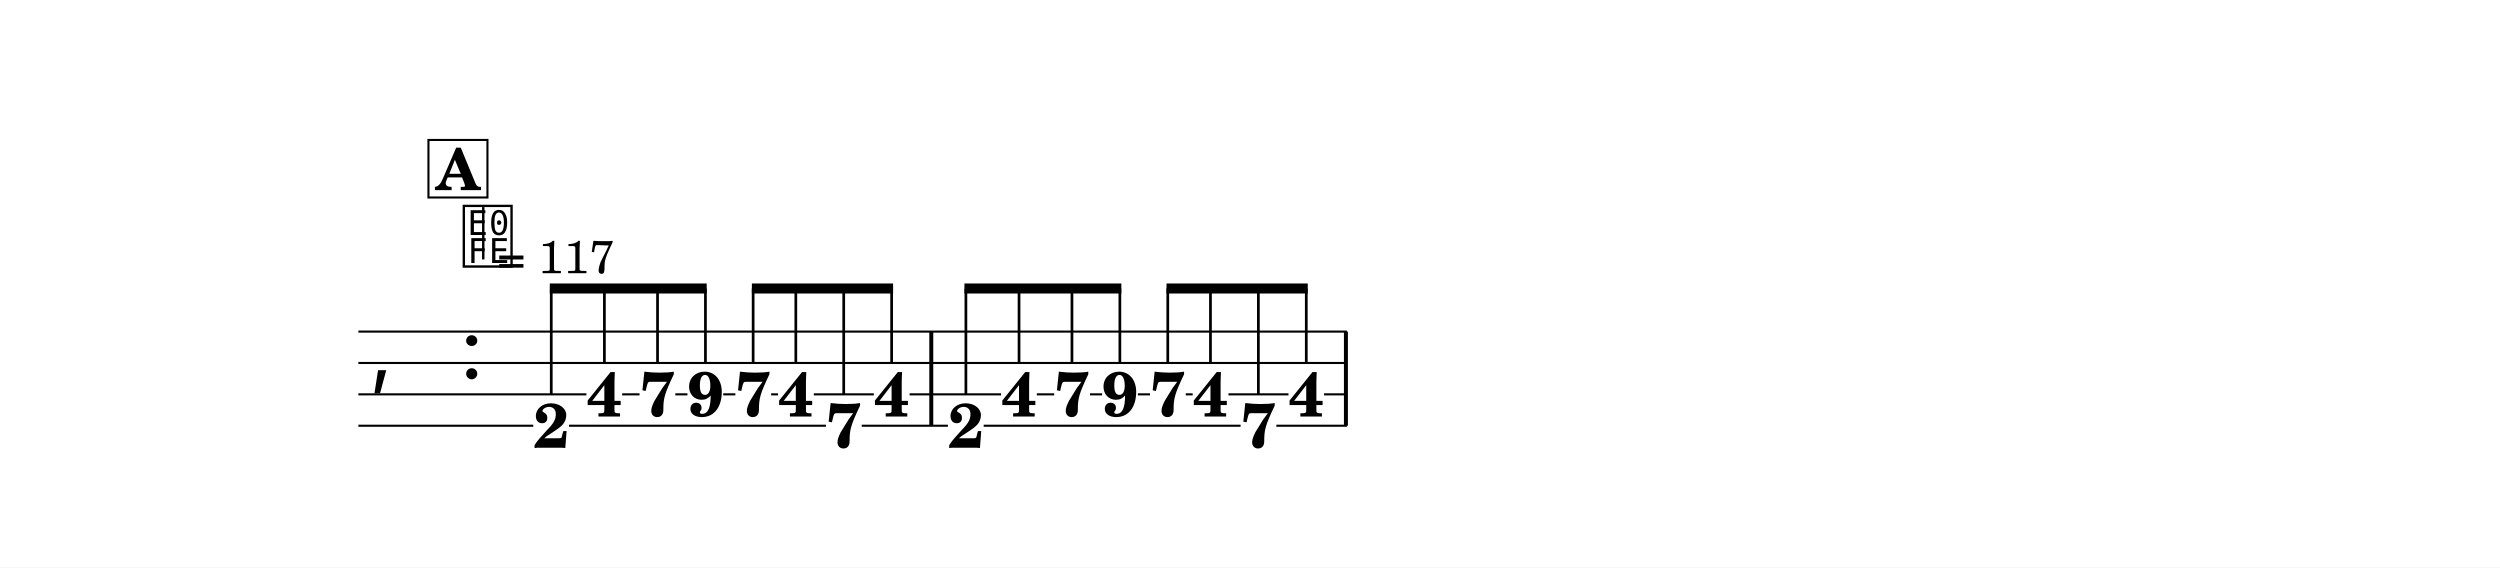
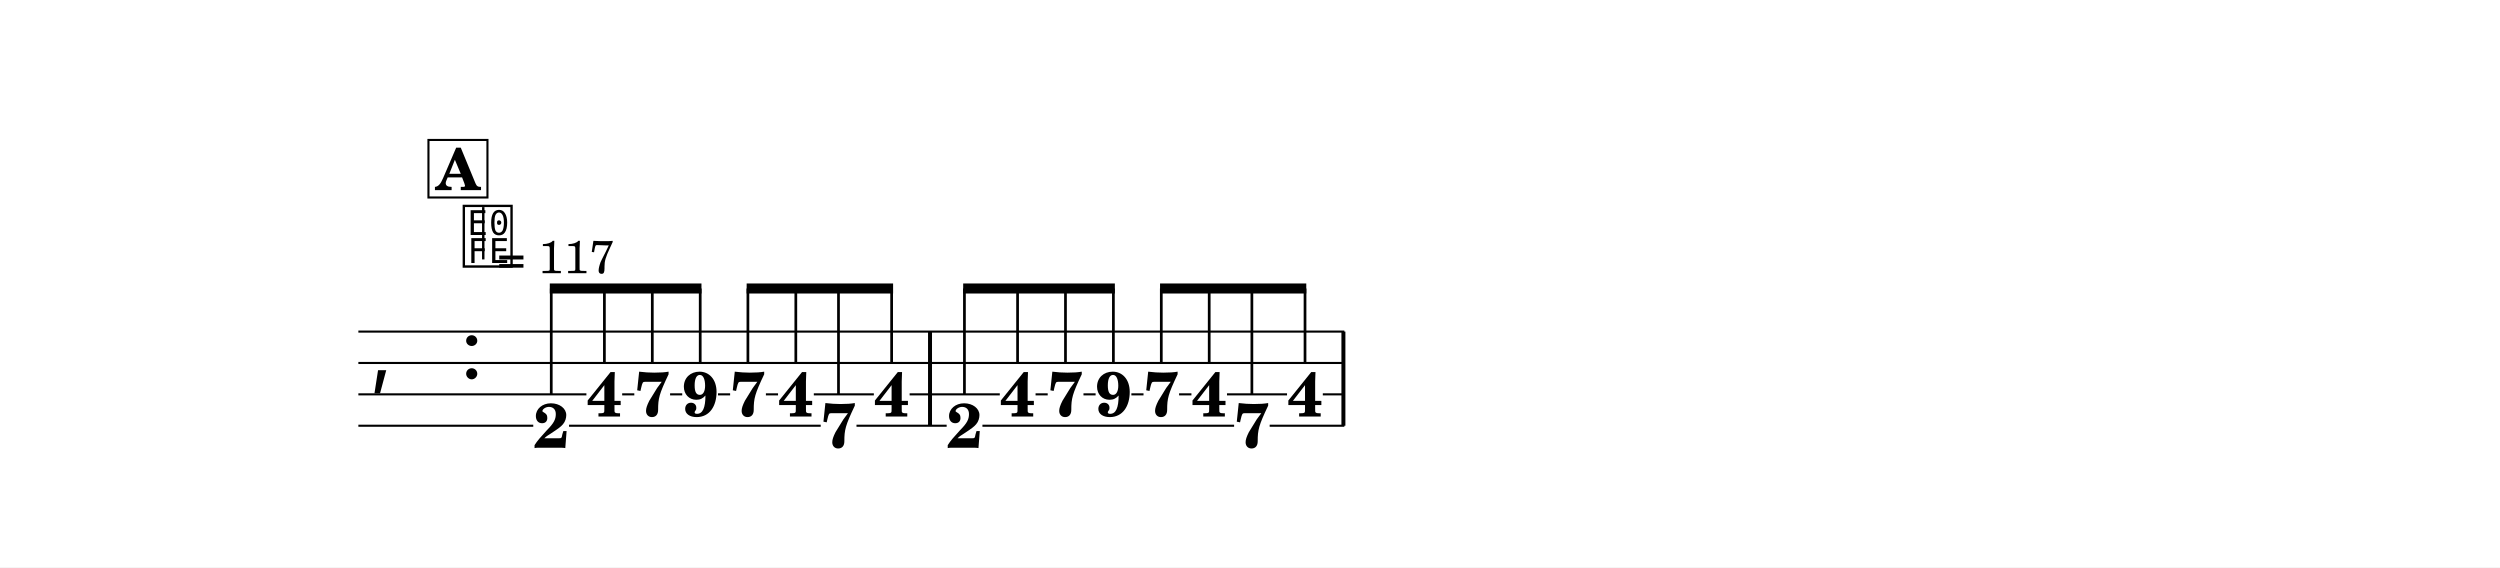
<svg xmlns="http://www.w3.org/2000/svg" width="1195.0" height="271.2" viewBox="0 0 119.50 27.12" font-family="TeX Gyre Schola, serif">
  <style>
  @font-face { font-family: 'Emmentaler'; src: local('Emmentaler'); }
  .music { font-family: 'Emmentaler', serif; }
</style>
  <rect x="0" y="0" width="119.50" height="27.12" fill="#FFFFFF" />
  <g transform="translate(8.54,0.00) scale(1,1)">
    <text class="music" x="9.14" y="18.10" font-size="4.00"></text>
    <text class="music" x="13.46" y="18.10" font-size="4.00" data-pos="577"></text>
-     <rect x="35.88" y="15.85" width="0.19" height="4.50" data-pos="685" />
-     <rect x="55.70" y="15.85" width="0.19" height="4.50" data-pos="740" />
+     <rect x="35.82" y="15.85" width="0.19" height="4.50" data-pos="685" />
+     <rect x="55.58" y="15.85" width="0.19" height="4.50" data-pos="740" />
    <text x="17.81" y="21.40" font-size="3.00" font-weight="bold" text-anchor="middle" data-pos="632">2</text>
    <text x="20.35" y="19.91" font-size="3.00" font-weight="bold" text-anchor="middle" data-pos="641">4</text>
-     <text x="22.89" y="19.89" font-size="3.00" font-weight="bold" text-anchor="middle" data-pos="648">7</text>
-     <text x="25.18" y="19.89" font-size="3.00" font-weight="bold" text-anchor="middle" data-pos="653">9</text>
-     <text x="27.46" y="19.89" font-size="3.00" font-weight="bold" text-anchor="middle" data-pos="660">7</text>
+     <text x="22.64" y="19.89" font-size="3.00" font-weight="bold" text-anchor="middle" data-pos="648">7</text>
+     <text x="24.93" y="19.89" font-size="3.00" font-weight="bold" text-anchor="middle" data-pos="653">9</text>
+     <text x="27.21" y="19.89" font-size="3.00" font-weight="bold" text-anchor="middle" data-pos="660">7</text>
    <text x="29.50" y="19.91" font-size="3.00" font-weight="bold" text-anchor="middle" data-pos="665">4</text>
-     <text x="31.79" y="21.39" font-size="3.00" font-weight="bold" text-anchor="middle" data-pos="672">7</text>
+     <text x="31.54" y="21.39" font-size="3.00" font-weight="bold" text-anchor="middle" data-pos="672">7</text>
    <text x="34.08" y="19.91" font-size="3.00" font-weight="bold" text-anchor="middle" data-pos="678">4</text>
-     <text x="37.63" y="21.40" font-size="3.00" font-weight="bold" text-anchor="middle" data-pos="687">2</text>
-     <text x="40.17" y="19.91" font-size="3.00" font-weight="bold" text-anchor="middle" data-pos="696">4</text>
-     <text x="42.70" y="19.89" font-size="3.00" font-weight="bold" text-anchor="middle" data-pos="703">7</text>
-     <text x="44.99" y="19.89" font-size="3.00" font-weight="bold" text-anchor="middle" data-pos="708">9</text>
-     <text x="47.28" y="19.89" font-size="3.00" font-weight="bold" text-anchor="middle" data-pos="715">7</text>
-     <text x="49.32" y="19.91" font-size="3.00" font-weight="bold" text-anchor="middle" data-pos="720">4</text>
-     <text x="51.61" y="21.39" font-size="3.00" font-weight="bold" text-anchor="middle" data-pos="727">7</text>
-     <text x="53.90" y="19.91" font-size="3.00" font-weight="bold" text-anchor="middle" data-pos="733">4</text>
-     <line x1="8.59" y1="15.85" x2="55.84" y2="15.85" stroke="#000000" stroke-width="0.100" />
-     <line x1="8.59" y1="17.35" x2="55.84" y2="17.35" stroke="#000000" stroke-width="0.100" />
+     <text x="37.56" y="21.40" font-size="3.00" font-weight="bold" text-anchor="middle" data-pos="687">2</text>
+     <text x="40.10" y="19.91" font-size="3.00" font-weight="bold" text-anchor="middle" data-pos="696">4</text>
+     <text x="42.39" y="19.89" font-size="3.00" font-weight="bold" text-anchor="middle" data-pos="703">7</text>
+     <text x="44.68" y="19.89" font-size="3.00" font-weight="bold" text-anchor="middle" data-pos="708">9</text>
+     <text x="46.97" y="19.89" font-size="3.00" font-weight="bold" text-anchor="middle" data-pos="715">7</text>
+     <text x="49.26" y="19.91" font-size="3.00" font-weight="bold" text-anchor="middle" data-pos="720">4</text>
+     <text x="51.30" y="21.39" font-size="3.00" font-weight="bold" text-anchor="middle" data-pos="727">7</text>
+     <text x="53.84" y="19.91" font-size="3.00" font-weight="bold" text-anchor="middle" data-pos="733">4</text>
+     <line x1="8.59" y1="15.85" x2="55.72" y2="15.85" stroke="#000000" stroke-width="0.100" />
+     <line x1="8.59" y1="17.35" x2="55.72" y2="17.35" stroke="#000000" stroke-width="0.100" />
    <line x1="8.59" y1="18.85" x2="19.49" y2="18.85" stroke="#000000" stroke-width="0.100" />
-     <line x1="21.20" y1="18.85" x2="22.03" y2="18.85" stroke="#000000" stroke-width="0.100" />
-     <line x1="23.74" y1="18.85" x2="24.32" y2="18.85" stroke="#000000" stroke-width="0.100" />
-     <line x1="26.03" y1="18.85" x2="26.61" y2="18.85" stroke="#000000" stroke-width="0.100" />
-     <line x1="28.32" y1="18.85" x2="28.65" y2="18.85" stroke="#000000" stroke-width="0.100" />
+     <line x1="21.20" y1="18.85" x2="21.78" y2="18.85" stroke="#000000" stroke-width="0.100" />
+     <line x1="23.49" y1="18.85" x2="24.07" y2="18.85" stroke="#000000" stroke-width="0.100" />
+     <line x1="25.78" y1="18.85" x2="26.36" y2="18.85" stroke="#000000" stroke-width="0.100" />
+     <line x1="28.07" y1="18.85" x2="28.65" y2="18.85" stroke="#000000" stroke-width="0.100" />
    <line x1="30.36" y1="18.85" x2="33.23" y2="18.85" stroke="#000000" stroke-width="0.100" />
-     <line x1="34.94" y1="18.85" x2="39.31" y2="18.85" stroke="#000000" stroke-width="0.100" />
-     <line x1="41.02" y1="18.85" x2="41.85" y2="18.85" stroke="#000000" stroke-width="0.100" />
-     <line x1="43.56" y1="18.85" x2="44.14" y2="18.85" stroke="#000000" stroke-width="0.100" />
-     <line x1="45.85" y1="18.85" x2="46.43" y2="18.85" stroke="#000000" stroke-width="0.100" />
-     <line x1="48.14" y1="18.85" x2="48.47" y2="18.85" stroke="#000000" stroke-width="0.100" />
-     <line x1="50.18" y1="18.85" x2="53.05" y2="18.85" stroke="#000000" stroke-width="0.100" />
-     <line x1="54.75" y1="18.85" x2="55.84" y2="18.85" stroke="#000000" stroke-width="0.100" />
+     <line x1="34.94" y1="18.85" x2="39.25" y2="18.85" stroke="#000000" stroke-width="0.100" />
+     <line x1="40.96" y1="18.85" x2="41.54" y2="18.85" stroke="#000000" stroke-width="0.100" />
+     <line x1="43.25" y1="18.85" x2="43.83" y2="18.85" stroke="#000000" stroke-width="0.100" />
+     <line x1="45.54" y1="18.85" x2="46.12" y2="18.85" stroke="#000000" stroke-width="0.100" />
+     <line x1="47.82" y1="18.85" x2="48.41" y2="18.85" stroke="#000000" stroke-width="0.100" />
+     <line x1="50.11" y1="18.85" x2="52.98" y2="18.85" stroke="#000000" stroke-width="0.100" />
+     <line x1="54.69" y1="18.85" x2="55.72" y2="18.85" stroke="#000000" stroke-width="0.100" />
    <line x1="8.59" y1="20.35" x2="16.95" y2="20.35" stroke="#000000" stroke-width="0.100" />
-     <line x1="18.66" y1="20.35" x2="30.94" y2="20.35" stroke="#000000" stroke-width="0.100" />
-     <line x1="32.65" y1="20.35" x2="36.77" y2="20.35" stroke="#000000" stroke-width="0.100" />
-     <line x1="38.48" y1="20.35" x2="50.76" y2="20.35" stroke="#000000" stroke-width="0.100" />
-     <line x1="52.47" y1="20.35" x2="55.84" y2="20.35" stroke="#000000" stroke-width="0.100" />
-     <polygon points="17.74,13.55 25.24,13.55 25.24,14.03 17.74,14.03" />
+     <line x1="18.66" y1="20.35" x2="30.69" y2="20.35" stroke="#000000" stroke-width="0.100" />
+     <line x1="32.40" y1="20.35" x2="36.71" y2="20.35" stroke="#000000" stroke-width="0.100" />
+     <line x1="38.42" y1="20.35" x2="50.45" y2="20.35" stroke="#000000" stroke-width="0.100" />
+     <line x1="52.15" y1="20.35" x2="55.72" y2="20.35" stroke="#000000" stroke-width="0.100" />
+     <polygon points="17.74,13.55 24.99,13.55 24.99,14.03 17.74,14.03" />
    <line x1="17.81" y1="18.88" x2="17.81" y2="13.79" stroke="#000000" stroke-width="0.130" />
    <line x1="20.35" y1="17.38" x2="20.35" y2="13.79" stroke="#000000" stroke-width="0.130" />
-     <line x1="22.89" y1="17.38" x2="22.89" y2="13.79" stroke="#000000" stroke-width="0.130" />
-     <line x1="25.18" y1="17.38" x2="25.18" y2="13.79" stroke="#000000" stroke-width="0.130" />
-     <polygon points="27.40,13.55 34.15,13.55 34.15,14.03 27.40,14.03" />
-     <line x1="27.46" y1="17.38" x2="27.46" y2="13.79" stroke="#000000" stroke-width="0.130" />
+     <line x1="22.64" y1="17.38" x2="22.64" y2="13.79" stroke="#000000" stroke-width="0.130" />
+     <line x1="24.93" y1="17.38" x2="24.93" y2="13.79" stroke="#000000" stroke-width="0.130" />
+     <polygon points="27.15,13.55 34.15,13.55 34.15,14.03 27.15,14.03" />
+     <line x1="27.21" y1="17.38" x2="27.21" y2="13.79" stroke="#000000" stroke-width="0.130" />
    <line x1="29.50" y1="17.38" x2="29.50" y2="13.79" stroke="#000000" stroke-width="0.130" />
-     <line x1="31.79" y1="18.88" x2="31.79" y2="13.79" stroke="#000000" stroke-width="0.130" />
+     <line x1="31.54" y1="18.88" x2="31.54" y2="13.79" stroke="#000000" stroke-width="0.130" />
    <line x1="34.08" y1="17.38" x2="34.08" y2="13.79" stroke="#000000" stroke-width="0.130" />
-     <polygon points="37.56,13.55 45.06,13.55 45.06,14.03 37.56,14.03" />
-     <line x1="37.63" y1="18.88" x2="37.63" y2="13.79" stroke="#000000" stroke-width="0.130" />
-     <line x1="40.17" y1="17.38" x2="40.17" y2="13.79" stroke="#000000" stroke-width="0.130" />
-     <line x1="42.70" y1="17.38" x2="42.70" y2="13.79" stroke="#000000" stroke-width="0.130" />
-     <line x1="44.99" y1="17.38" x2="44.99" y2="13.79" stroke="#000000" stroke-width="0.130" />
-     <polygon points="47.22,13.55 53.97,13.55 53.97,14.03 47.22,14.03" />
-     <line x1="47.28" y1="17.38" x2="47.28" y2="13.79" stroke="#000000" stroke-width="0.130" />
-     <line x1="49.32" y1="17.38" x2="49.32" y2="13.79" stroke="#000000" stroke-width="0.130" />
-     <line x1="51.61" y1="18.88" x2="51.61" y2="13.79" stroke="#000000" stroke-width="0.130" />
-     <line x1="53.90" y1="17.38" x2="53.90" y2="13.79" stroke="#000000" stroke-width="0.130" />
+     <polygon points="37.50,13.55 44.75,13.55 44.75,14.03 37.50,14.03" />
+     <line x1="37.56" y1="18.88" x2="37.56" y2="13.79" stroke="#000000" stroke-width="0.130" />
+     <line x1="40.10" y1="17.38" x2="40.10" y2="13.79" stroke="#000000" stroke-width="0.130" />
+     <line x1="42.39" y1="17.38" x2="42.39" y2="13.79" stroke="#000000" stroke-width="0.130" />
+     <line x1="44.68" y1="17.38" x2="44.68" y2="13.79" stroke="#000000" stroke-width="0.130" />
+     <polygon points="46.91,13.55 53.90,13.55 53.90,14.03 46.91,14.03" />
+     <line x1="46.97" y1="17.38" x2="46.97" y2="13.79" stroke="#000000" stroke-width="0.130" />
+     <line x1="49.26" y1="17.38" x2="49.26" y2="13.79" stroke="#000000" stroke-width="0.130" />
+     <line x1="51.30" y1="18.88" x2="51.30" y2="13.79" stroke="#000000" stroke-width="0.130" />
+     <line x1="53.84" y1="17.38" x2="53.84" y2="13.79" stroke="#000000" stroke-width="0.130" />
    <text class="music" x="13.46" y="12.57" font-size="3.56" data-pos="556"></text>
    <line x1="14.56" y1="12.40" x2="14.56" y2="9.90" stroke="#000000" stroke-width="0.116" data-pos="556" />
    <text x="15.23" y="13.06" font-size="2.20" data-pos="556">= 117</text>
    <rect x="11.94" y="6.69" width="2.82" height="2.75" fill="#FFFFFF" stroke="#000000" stroke-width="0.100" data-pos="620" />
    <text x="13.35" y="9.09" font-size="2.77" font-weight="bold" text-anchor="middle" data-pos="620">A</text>
  </g>
</svg>
